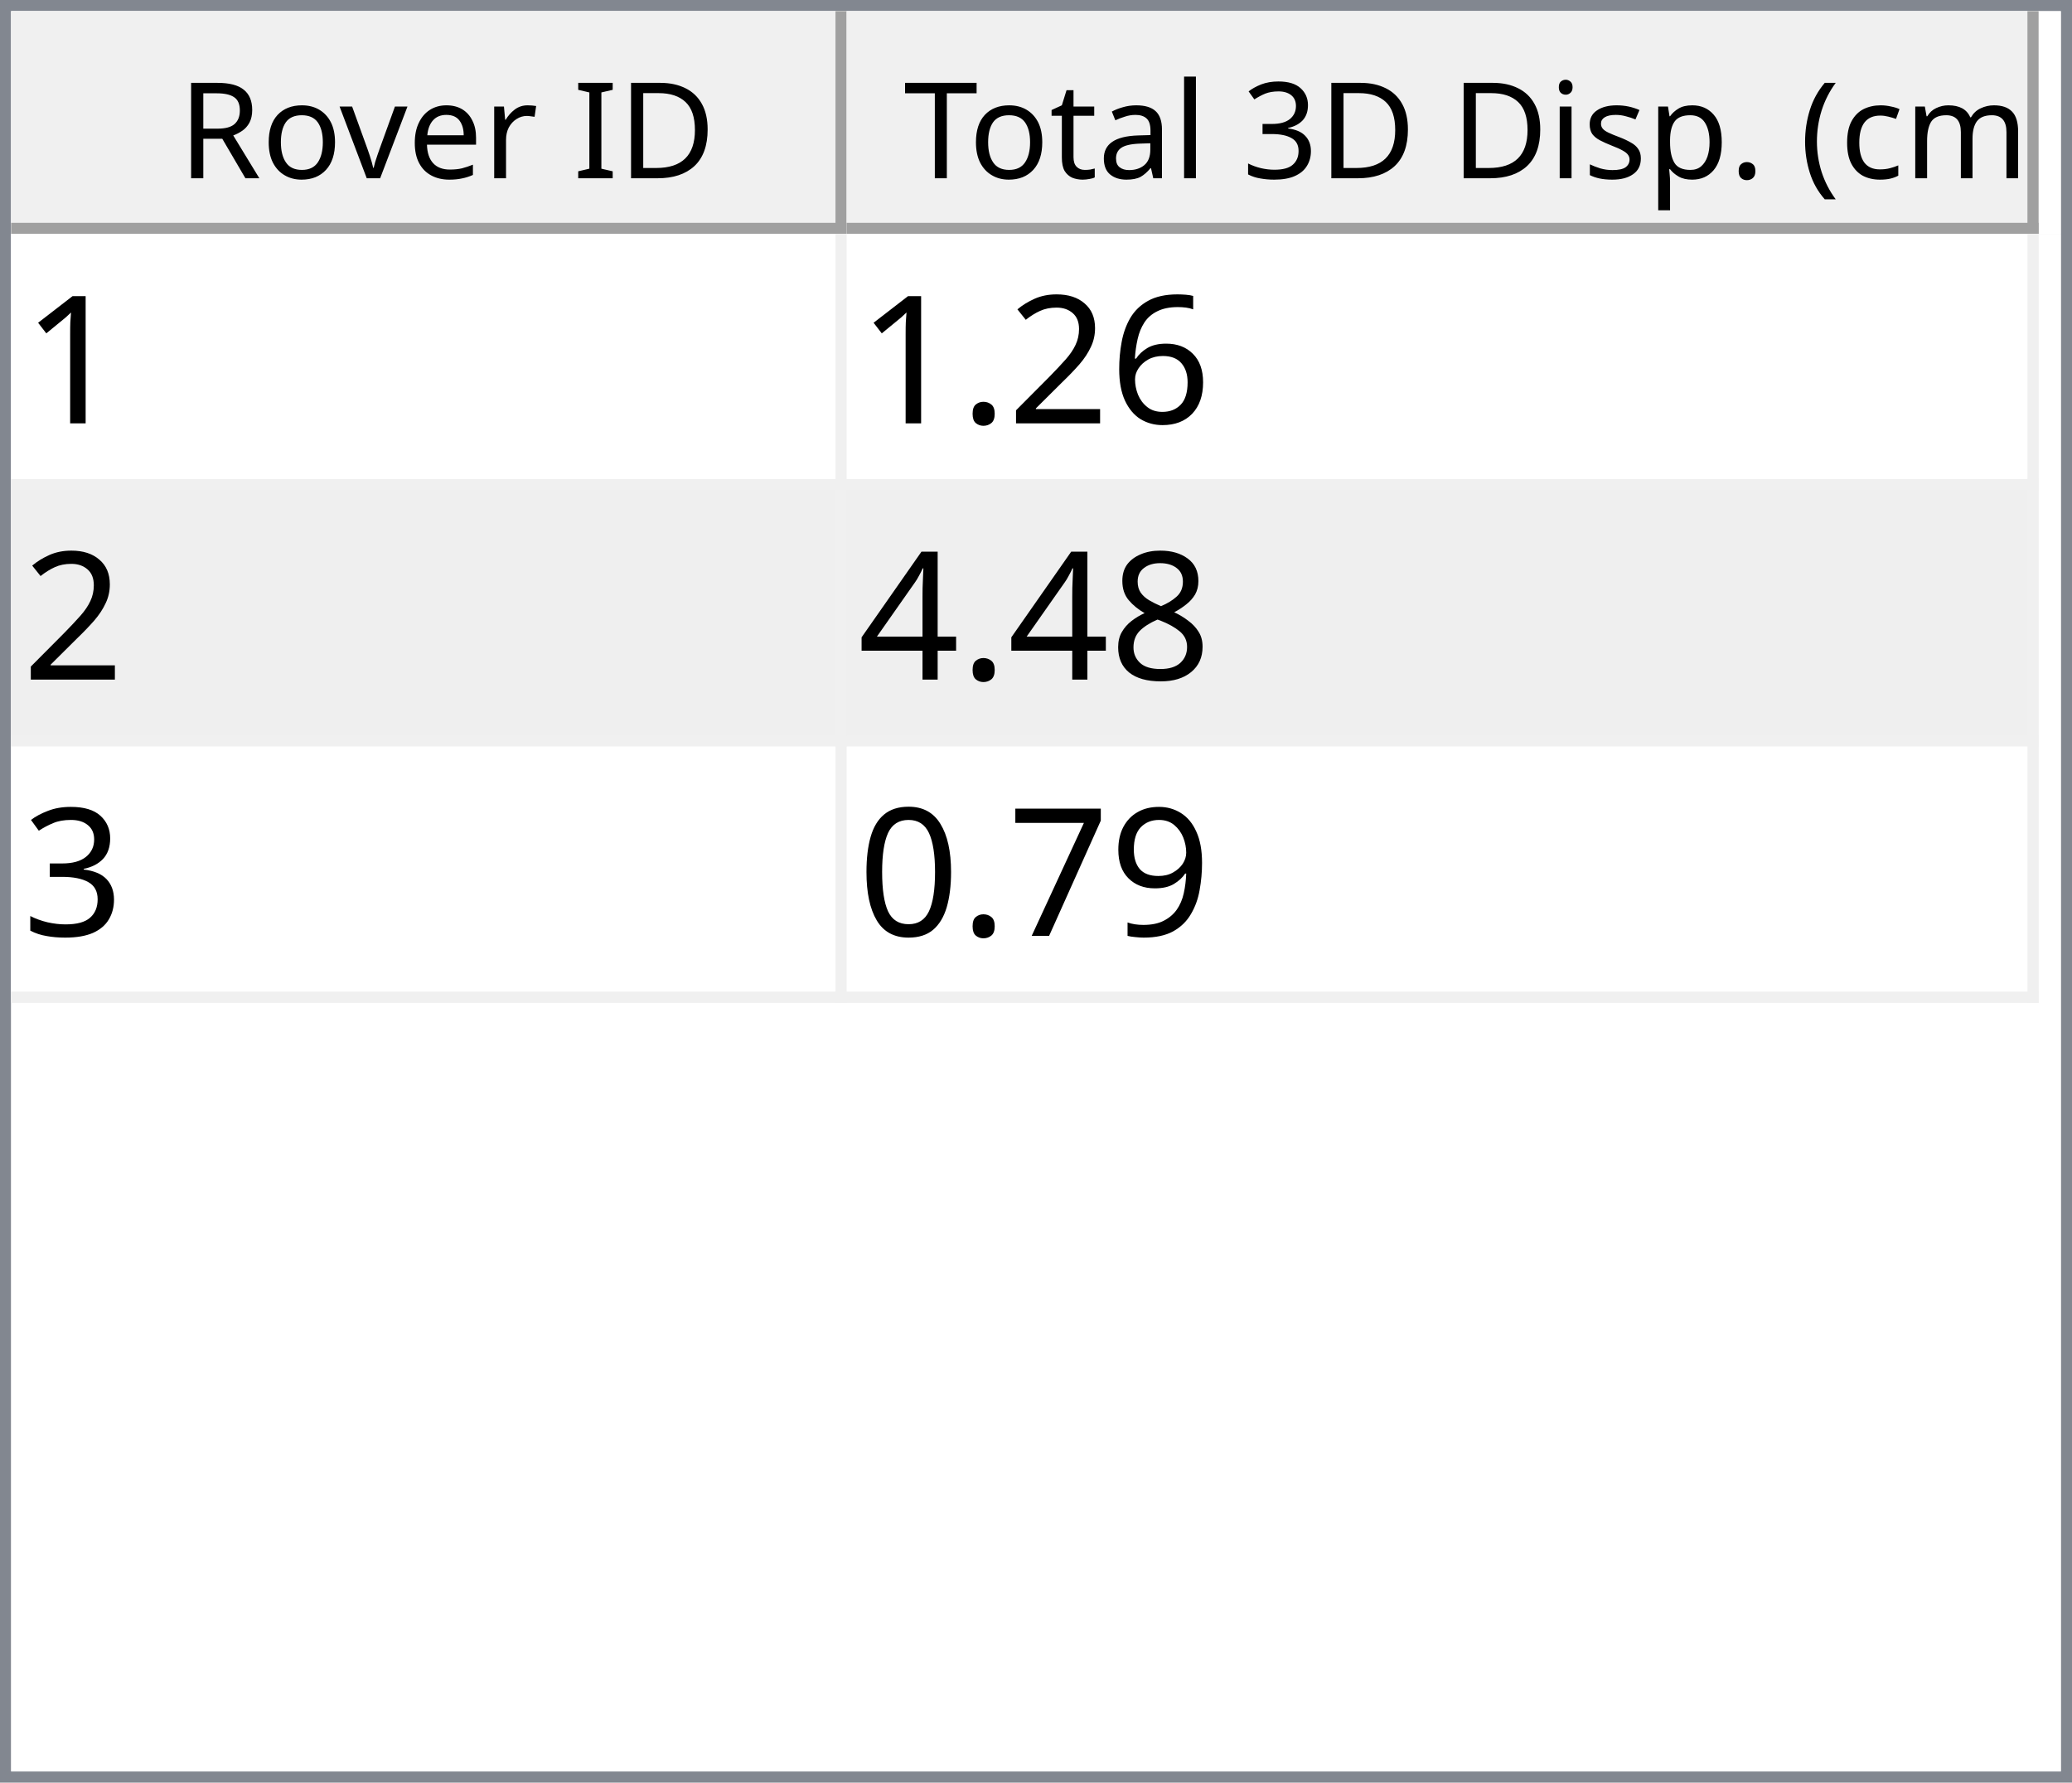
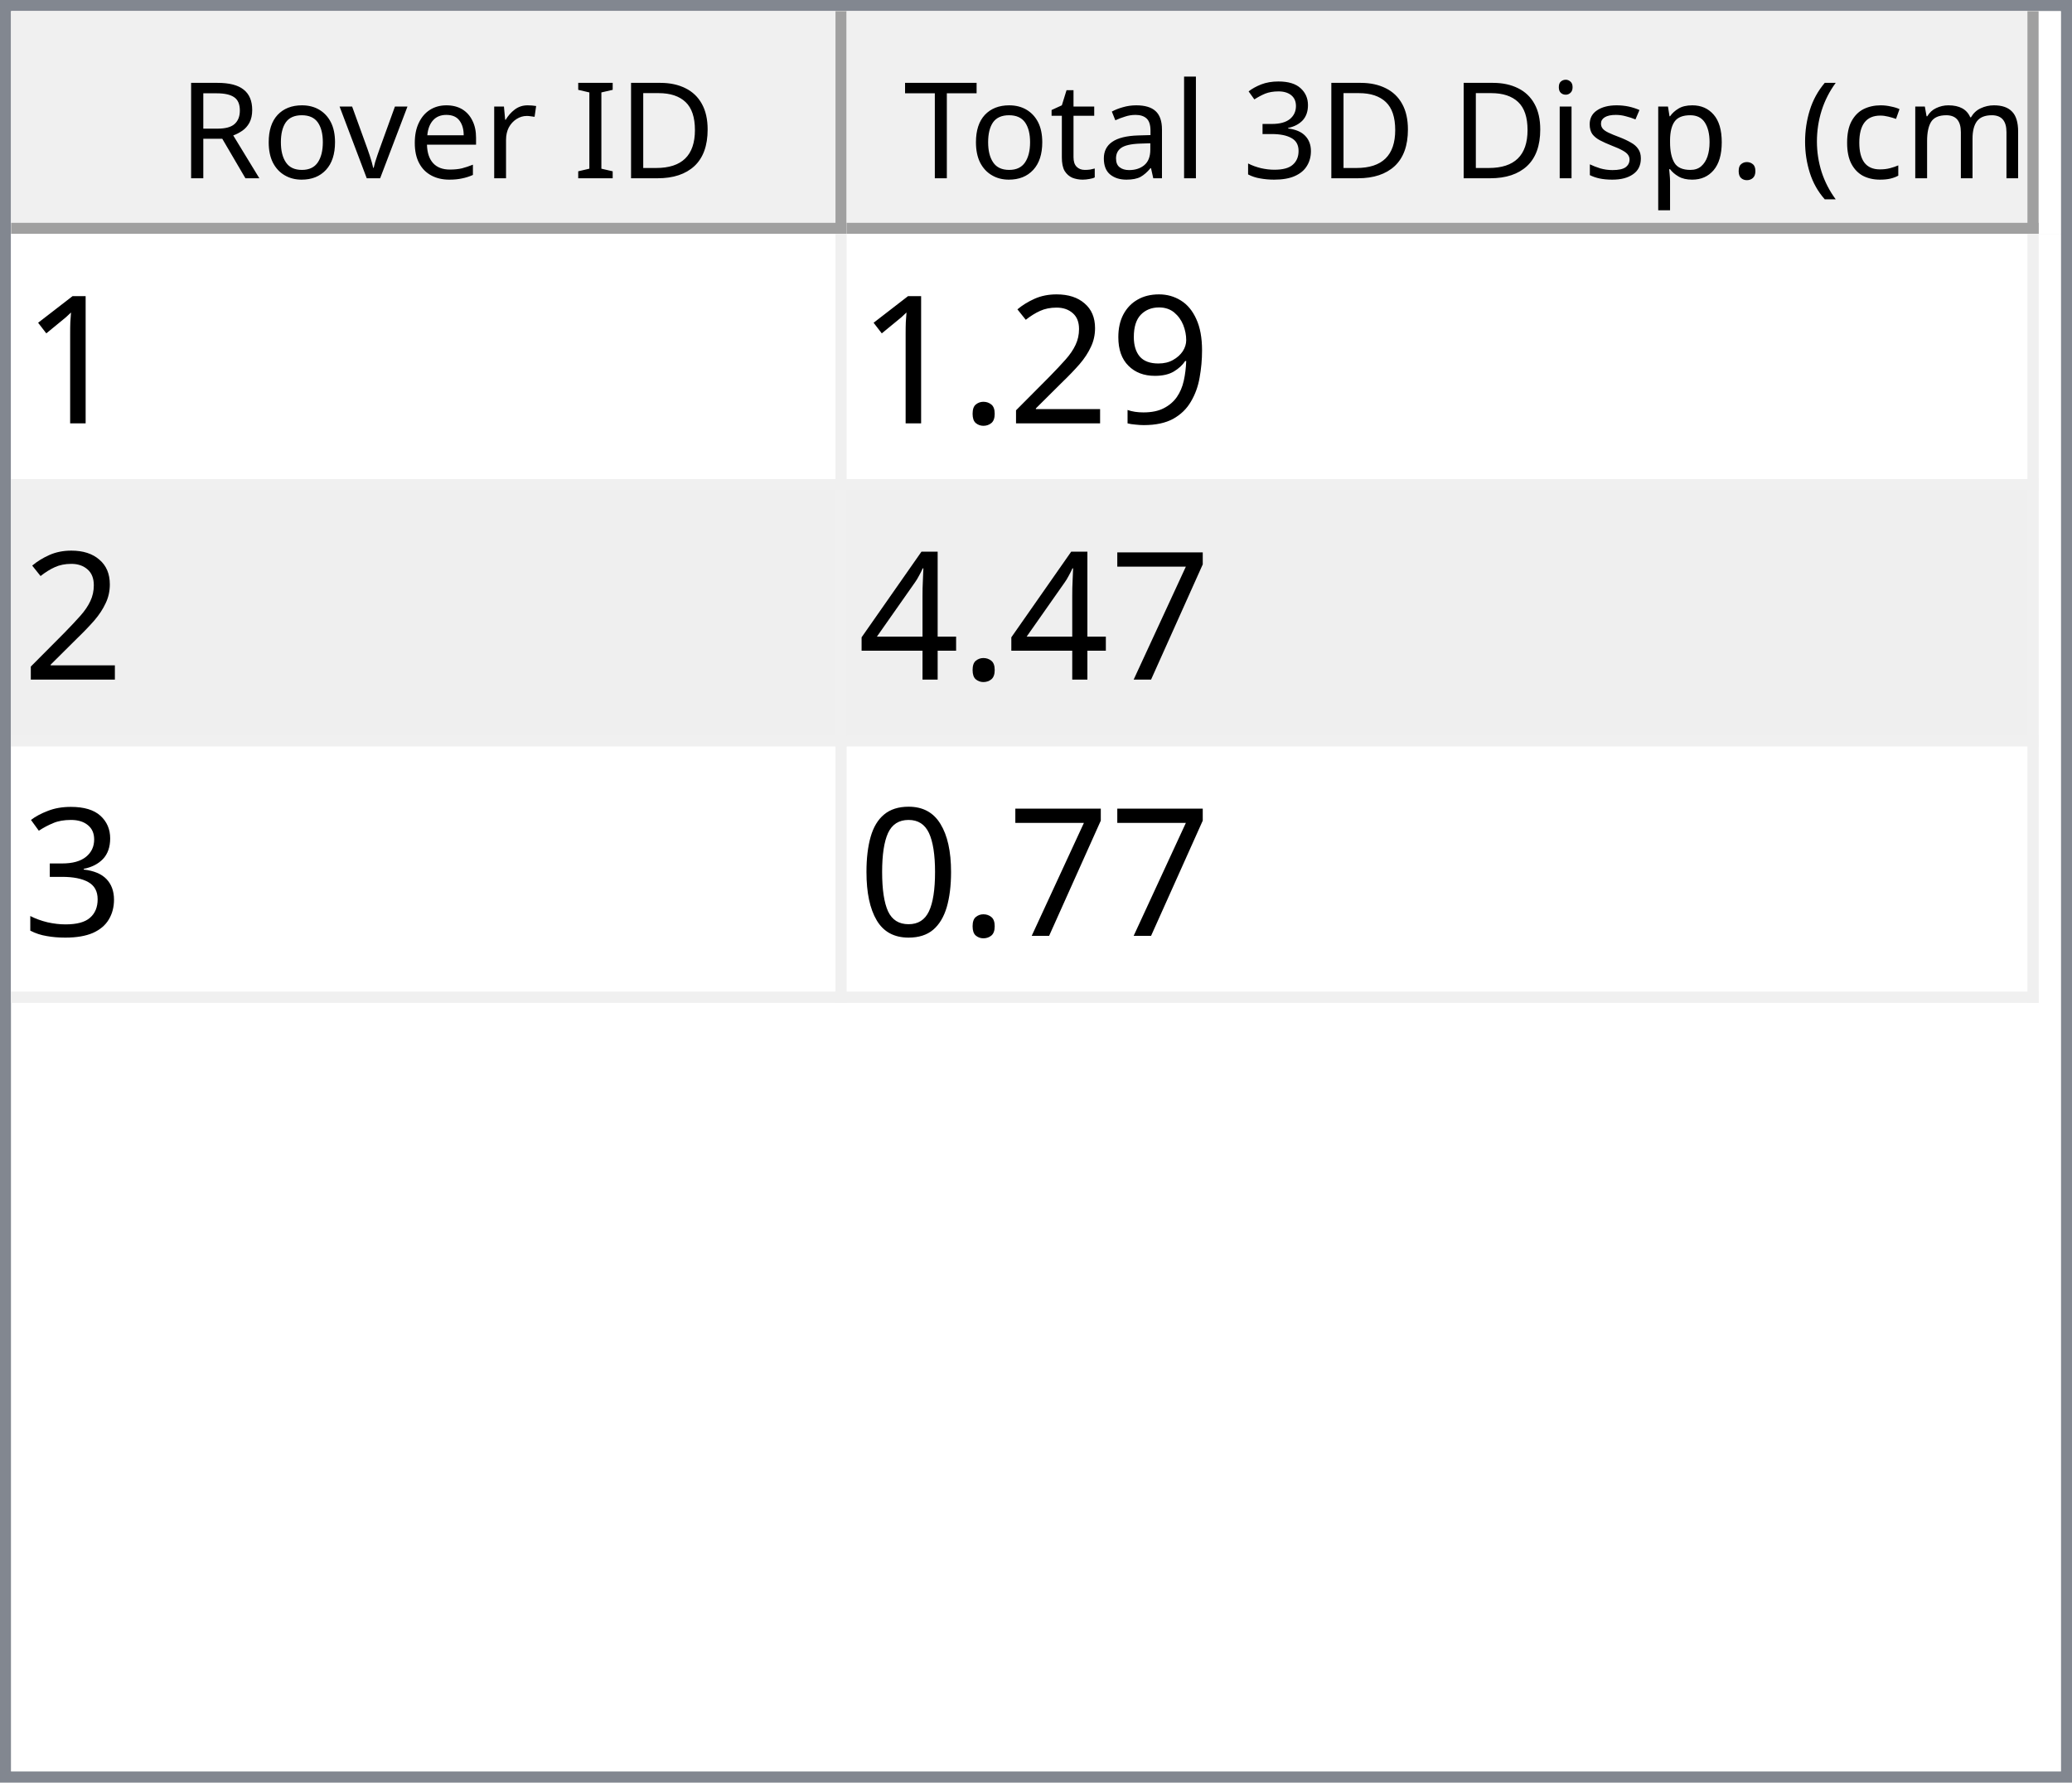
<svg xmlns="http://www.w3.org/2000/svg" style="fill-opacity:1; color-rendering:auto; color-interpolation:auto; text-rendering:auto; stroke:black; stroke-linecap:square; stroke-miterlimit:10; shape-rendering:auto; stroke-opacity:1; fill:black; stroke-dasharray:none; font-weight:normal; stroke-width:1; font-family:'Dialog'; font-style:normal; stroke-linejoin:miter; font-size:12px; stroke-dashoffset:0; image-rendering:auto;" width="186" height="160">
  <defs id="genericDefs" />
  <g>
    <defs id="defs1">
      <clipPath clipPathUnits="userSpaceOnUse" id="clipPath1">
        <path d="M0 0 L186 0 L186 160 L0 160 L0 0 Z" />
      </clipPath>
      <clipPath clipPathUnits="userSpaceOnUse" id="clipPath2">
        <path d="M0 0 L0 160 L186 160 L186 0 Z" />
      </clipPath>
      <clipPath clipPathUnits="userSpaceOnUse" id="clipPath3">
        <path d="M0 0 L0 20 L184 20 L184 0 Z" />
      </clipPath>
      <clipPath clipPathUnits="userSpaceOnUse" id="clipPath4">
        <path d="M0 0 L0 20 L75 20 L75 0 Z" />
      </clipPath>
      <clipPath clipPathUnits="userSpaceOnUse" id="clipPath5">
        <path d="M1 1 L1 19 L74 19 L74 1 Z" />
      </clipPath>
      <clipPath clipPathUnits="userSpaceOnUse" id="clipPath6">
        <path d="M0 0 L0 18 L73 18 L73 0 Z" />
      </clipPath>
      <clipPath clipPathUnits="userSpaceOnUse" id="clipPath7">
        <path d="M-0.5 -0.5 L-0.5 19.5 L74.5 19.5 L74.5 -0.5 Z" />
      </clipPath>
      <clipPath clipPathUnits="userSpaceOnUse" id="clipPath8">
        <path d="M0 0 L0 20 L107 20 L107 0 Z" />
      </clipPath>
      <clipPath clipPathUnits="userSpaceOnUse" id="clipPath9">
        <path d="M1 1 L1 19 L106 19 L106 1 Z" />
      </clipPath>
      <clipPath clipPathUnits="userSpaceOnUse" id="clipPath10">
        <path d="M0 0 L0 18 L105 18 L105 0 Z" />
      </clipPath>
      <clipPath clipPathUnits="userSpaceOnUse" id="clipPath11">
        <path d="M-0.5 -0.5 L-0.5 19.5 L106.5 19.5 L106.5 -0.5 Z" />
      </clipPath>
      <clipPath clipPathUnits="userSpaceOnUse" id="clipPath12">
        <path d="M0 0 L0 138 L184 138 L184 0 Z" />
      </clipPath>
      <clipPath clipPathUnits="userSpaceOnUse" id="clipPath13">
        <path d="M0 0 L0 69 L182 69 L182 0 Z" />
      </clipPath>
      <clipPath clipPathUnits="userSpaceOnUse" id="clipPath14">
        <path d="M-0.5 -0.5 L-0.5 68.5 L181.5 68.5 L181.5 -0.5 Z" />
      </clipPath>
      <clipPath clipPathUnits="userSpaceOnUse" id="clipPath15">
        <path d="M0 0 L0 22 L74 22 L74 0 Z" />
      </clipPath>
      <clipPath clipPathUnits="userSpaceOnUse" id="clipPath16">
        <path d="M0 0 L0 22 L106 22 L106 0 Z" />
      </clipPath>
      <font horiz-adv-x="64.551" id="font1">
        <font-face ascent="107.91" descent="25.098" units-per-em="100" style="font-style:normal; font-family:Segoe UI; font-weight:normal;" />
        <missing-glyph horiz-adv-x="64.551" d="M8.109 0 L8.109 68.266 L56.453 68.266 L56.453 0 L8.109 0 ZM15.328 7.234 L49.219 7.234 L49.219 61.031 L15.328 61.031 L15.328 7.234 Z" />
        <glyph unicode="D" horiz-adv-x="70.117" d="M9.188 0 L9.188 70.016 L28.516 70.016 Q65.531 70.016 65.531 35.891 Q65.531 19.672 55.25 9.836 Q44.969 0 27.734 0 L9.188 0 ZM17.391 62.594 L17.391 7.422 L27.828 7.422 Q41.609 7.422 49.273 14.797 Q56.938 22.172 56.938 35.688 Q56.938 62.594 28.328 62.594 L17.391 62.594 Z" />
        <glyph unicode="I" horiz-adv-x="26.611" d="M17.391 0 L9.188 0 L9.188 70.016 L17.391 70.016 L17.391 0 Z" />
        <glyph unicode=" " horiz-adv-x="27.393" d="" />
        <glyph unicode="r" horiz-adv-x="34.766" d="M34.188 41.891 Q32.078 43.5 28.125 43.5 Q23 43.5 19.555 38.672 Q16.109 33.844 16.109 25.484 L16.109 0 L8.109 0 L8.109 50 L16.109 50 L16.109 39.703 L16.312 39.703 Q18.016 44.969 21.531 47.922 Q25.047 50.875 29.391 50.875 Q32.516 50.875 34.188 50.203 L34.188 41.891 Z" />
        <glyph unicode="e" horiz-adv-x="52.295" d="M48.297 23 L12.984 23 Q13.188 14.656 17.484 10.109 Q21.781 5.562 29.297 5.562 Q37.75 5.562 44.828 11.141 L44.828 3.609 Q38.234 -1.172 27.391 -1.172 Q16.797 -1.172 10.742 5.641 Q4.688 12.453 4.688 24.812 Q4.688 36.469 11.305 43.82 Q17.922 51.172 27.734 51.172 Q37.547 51.172 42.922 44.828 Q48.297 38.484 48.297 27.203 L48.297 23 ZM40.094 29.781 Q40.047 36.719 36.75 40.578 Q33.453 44.438 27.594 44.438 Q21.922 44.438 17.969 40.383 Q14.016 36.328 13.094 29.781 L40.094 29.781 Z" />
        <glyph unicode="v" horiz-adv-x="47.9" d="M47.406 50 L27.484 0 L19.625 0 L0.688 50 L9.469 50 L22.172 13.672 Q23.578 9.672 23.922 6.688 L24.125 6.688 Q24.609 10.453 25.688 13.484 L38.969 50 L47.406 50 Z" />
        <glyph unicode="o" horiz-adv-x="58.594" d="M29 -1.172 Q17.922 -1.172 11.305 5.836 Q4.688 12.844 4.688 24.422 Q4.688 37.016 11.57 44.094 Q18.453 51.172 30.172 51.172 Q41.359 51.172 47.633 44.289 Q53.906 37.406 53.906 25.203 Q53.906 13.234 47.141 6.031 Q40.375 -1.172 29 -1.172 ZM29.594 44.438 Q21.875 44.438 17.383 39.188 Q12.891 33.938 12.891 24.703 Q12.891 15.828 17.43 10.695 Q21.969 5.562 29.594 5.562 Q37.359 5.562 41.531 10.594 Q45.703 15.625 45.703 24.906 Q45.703 34.281 41.531 39.359 Q37.359 44.438 29.594 44.438 Z" />
        <glyph unicode="R" horiz-adv-x="59.814" d="M59.375 0 L49.609 0 L37.891 19.625 Q36.281 22.359 34.766 24.289 Q33.25 26.219 31.664 27.438 Q30.078 28.656 28.25 29.219 Q26.422 29.781 24.125 29.781 L17.391 29.781 L17.391 0 L9.188 0 L9.188 70.016 L30.078 70.016 Q34.672 70.016 38.555 68.867 Q42.438 67.719 45.289 65.375 Q48.141 63.031 49.758 59.547 Q51.375 56.062 51.375 51.375 Q51.375 47.703 50.273 44.656 Q49.172 41.609 47.148 39.211 Q45.125 36.812 42.266 35.133 Q39.406 33.453 35.844 32.516 L35.844 32.328 Q37.594 31.547 38.891 30.547 Q40.188 29.547 41.359 28.18 Q42.531 26.812 43.68 25.078 Q44.828 23.344 46.234 21.047 L59.375 0 ZM17.391 62.594 L17.391 37.203 L28.516 37.203 Q31.594 37.203 34.203 38.133 Q36.812 39.062 38.719 40.797 Q40.625 42.531 41.703 45.047 Q42.781 47.562 42.781 50.688 Q42.781 56.297 39.141 59.445 Q35.5 62.594 28.609 62.594 L17.391 62.594 Z" />
        <glyph unicode=")" horiz-adv-x="30.176" d="M8.297 -15.922 L1.172 -15.922 Q16.406 2.344 16.406 26.812 Q16.406 51.469 1.078 70.016 L8.297 70.016 Q23.531 52.156 23.531 26.703 Q23.531 1.375 8.297 -15.922 Z" />
        <glyph unicode="m" horiz-adv-x="86.133" d="M79.109 0 L71.094 0 L71.094 28.719 Q71.094 37.016 68.531 40.727 Q65.969 44.438 59.906 44.438 Q54.781 44.438 51.195 39.75 Q47.609 35.062 47.609 28.516 L47.609 0 L39.594 0 L39.594 29.688 Q39.594 44.438 28.219 44.438 Q22.953 44.438 19.531 40.016 Q16.109 35.594 16.109 28.516 L16.109 0 L8.109 0 L8.109 50 L16.109 50 L16.109 42.094 L16.312 42.094 Q21.625 51.172 31.844 51.172 Q36.969 51.172 40.773 48.312 Q44.578 45.453 46 40.828 Q51.562 51.172 62.594 51.172 Q79.109 51.172 79.109 30.812 L79.109 0 Z" />
        <glyph unicode="c" horiz-adv-x="46.191" d="M42.188 2.297 Q36.422 -1.172 28.516 -1.172 Q17.828 -1.172 11.258 5.789 Q4.688 12.75 4.688 23.828 Q4.688 36.188 11.766 43.68 Q18.844 51.172 30.672 51.172 Q37.25 51.172 42.281 48.734 L42.281 40.531 Q36.719 44.438 30.375 44.438 Q22.703 44.438 17.797 38.945 Q12.891 33.453 12.891 24.516 Q12.891 15.719 17.508 10.641 Q22.125 5.562 29.891 5.562 Q36.422 5.562 42.188 9.906 L42.188 2.297 Z" />
        <glyph unicode="(" horiz-adv-x="30.176" d="M29.109 -15.922 L21.969 -15.922 Q6.844 1.375 6.844 26.703 Q6.844 52.156 21.969 70.016 L29.203 70.016 Q13.875 51.469 13.875 26.812 Q13.875 2.344 29.109 -15.922 Z" />
        <glyph unicode="." horiz-adv-x="21.68" d="M10.891 -1.078 Q8.641 -1.078 7.055 0.539 Q5.469 2.156 5.469 4.391 Q5.469 6.641 7.055 8.273 Q8.641 9.906 10.891 9.906 Q13.188 9.906 14.797 8.273 Q16.406 6.641 16.406 4.391 Q16.406 2.156 14.797 0.539 Q13.188 -1.078 10.891 -1.078 Z" />
        <glyph unicode="p" horiz-adv-x="58.789" d="M16.312 7.234 L16.109 7.234 L16.109 -23 L8.109 -23 L8.109 50 L16.109 50 L16.109 41.219 L16.312 41.219 Q22.219 51.172 33.594 51.172 Q43.266 51.172 48.688 44.461 Q54.109 37.75 54.109 26.469 Q54.109 13.922 48 6.375 Q41.891 -1.172 31.297 -1.172 Q21.578 -1.172 16.312 7.234 ZM16.109 27.391 L16.109 20.406 Q16.109 14.203 20.141 9.883 Q24.172 5.562 30.375 5.562 Q37.641 5.562 41.773 11.133 Q45.906 16.703 45.906 26.609 Q45.906 34.969 42.047 39.703 Q38.188 44.438 31.594 44.438 Q24.609 44.438 20.359 39.578 Q16.109 34.719 16.109 27.391 Z" />
        <glyph unicode="s" horiz-adv-x="42.432" d="M5.078 1.812 L5.078 10.406 Q11.625 5.562 19.484 5.562 Q30.031 5.562 30.031 12.594 Q30.031 14.594 29.125 15.992 Q28.219 17.391 26.68 18.461 Q25.141 19.531 23.07 20.383 Q21 21.234 18.609 22.172 Q15.281 23.484 12.766 24.828 Q10.25 26.172 8.57 27.859 Q6.891 29.547 6.031 31.695 Q5.172 33.844 5.172 36.719 Q5.172 40.234 6.789 42.945 Q8.406 45.656 11.086 47.484 Q13.766 49.312 17.211 50.242 Q20.656 51.172 24.312 51.172 Q30.812 51.172 35.938 48.922 L35.938 40.828 Q30.422 44.438 23.25 44.438 Q21 44.438 19.195 43.922 Q17.391 43.406 16.094 42.477 Q14.797 41.547 14.086 40.258 Q13.375 38.969 13.375 37.406 Q13.375 35.453 14.086 34.133 Q14.797 32.812 16.164 31.789 Q17.531 30.766 19.484 29.938 Q21.438 29.109 23.922 28.125 Q27.25 26.859 29.883 25.516 Q32.516 24.172 34.375 22.484 Q36.234 20.797 37.234 18.602 Q38.234 16.406 38.234 13.375 Q38.234 9.672 36.602 6.938 Q34.969 4.203 32.234 2.398 Q29.5 0.594 25.93 -0.289 Q22.359 -1.172 18.453 -1.172 Q10.75 -1.172 5.078 1.812 Z" />
        <glyph unicode="i" horiz-adv-x="24.219" d="M12.203 62.703 Q10.062 62.703 8.547 64.164 Q7.031 65.625 7.031 67.875 Q7.031 70.125 8.547 71.609 Q10.062 73.094 12.203 73.094 Q14.406 73.094 15.945 71.609 Q17.484 70.125 17.484 67.875 Q17.484 65.719 15.945 64.211 Q14.406 62.703 12.203 62.703 ZM16.109 0 L8.109 0 L8.109 50 L16.109 50 L16.109 0 Z" />
        <glyph unicode="3" horiz-adv-x="53.906" d="M46.531 19.828 Q46.531 15.094 44.75 11.211 Q42.969 7.328 39.719 4.57 Q36.469 1.812 31.93 0.297 Q27.391 -1.219 21.922 -1.219 Q11.922 -1.219 6 2.594 L6 11.188 Q13.094 5.609 22.219 5.609 Q25.875 5.609 28.828 6.539 Q31.781 7.469 33.906 9.227 Q36.031 10.984 37.18 13.477 Q38.328 15.969 38.328 19.094 Q38.328 32.812 18.797 32.812 L12.984 32.812 L12.984 39.594 L18.5 39.594 Q35.797 39.594 35.797 52.484 Q35.797 64.406 22.609 64.406 Q15.188 64.406 8.688 59.422 L8.688 67.188 Q15.375 71.188 24.609 71.188 Q29 71.188 32.57 69.969 Q36.141 68.75 38.68 66.555 Q41.219 64.359 42.609 61.281 Q44 58.203 44 54.5 Q44 40.672 30.031 36.719 L30.031 36.531 Q33.594 36.141 36.625 34.797 Q39.656 33.453 41.852 31.305 Q44.047 29.156 45.289 26.25 Q46.531 23.344 46.531 19.828 Z" />
        <glyph unicode="l" horiz-adv-x="24.219" d="M16.109 0 L8.109 0 L8.109 74.031 L16.109 74.031 L16.109 0 Z" />
        <glyph unicode="a" horiz-adv-x="50.879" d="M43.891 0 L35.891 0 L35.891 7.812 L35.688 7.812 Q30.469 -1.172 20.312 -1.172 Q12.844 -1.172 8.617 2.781 Q4.391 6.734 4.391 13.281 Q4.391 27.297 20.906 29.594 L35.891 31.688 Q35.891 44.438 25.594 44.438 Q16.547 44.438 9.281 38.281 L9.281 46.484 Q16.656 51.172 26.266 51.172 Q43.891 51.172 43.891 32.516 L43.891 0 ZM35.891 25.297 L23.828 23.641 Q18.266 22.859 15.43 20.875 Q12.594 18.891 12.594 13.875 Q12.594 10.203 15.211 7.883 Q17.828 5.562 22.172 5.562 Q28.125 5.562 32.008 9.742 Q35.891 13.922 35.891 20.312 L35.891 25.297 Z" />
        <glyph unicode="t" horiz-adv-x="33.887" d="M31.297 0.484 Q28.469 -1.078 23.828 -1.078 Q10.688 -1.078 10.688 13.578 L10.688 43.172 L2.094 43.172 L2.094 50 L10.688 50 L10.688 62.203 L18.703 64.797 L18.703 50 L31.297 50 L31.297 43.172 L18.703 43.172 L18.703 14.984 Q18.703 9.969 20.414 7.82 Q22.125 5.672 26.078 5.672 Q29.109 5.672 31.297 7.328 L31.297 0.484 Z" />
        <glyph unicode="T" horiz-adv-x="52.393" d="M50.594 62.594 L30.375 62.594 L30.375 0 L22.172 0 L22.172 62.594 L2 62.594 L2 70.016 L50.594 70.016 L50.594 62.594 Z" />
      </font>
      <font horiz-adv-x="75.0" id="font2">
        <font-face ascent="100.537" descent="21.973" units-per-em="100" style="font-style:normal; font-family:sans-serif; font-weight:normal;" />
        <missing-glyph horiz-adv-x="75.0" d="M12.5 0 L12.5 62.5 L62.5 62.5 L62.5 0 L12.5 0 ZM14.062 1.562 L60.938 1.562 L60.938 60.938 L14.062 60.938 L14.062 1.562 Z" />
        <glyph unicode="1" horiz-adv-x="55.615" d="M37.25 0 L28.469 0 L28.469 56 Q25.297 52.984 20.141 49.953 Q14.984 46.922 10.891 45.406 L10.891 53.906 Q18.266 57.375 23.781 62.305 Q29.297 67.234 31.594 71.875 L37.25 71.875 L37.25 0 Z" />
-         <glyph unicode="6" horiz-adv-x="55.615" d="M49.75 54.047 L41.016 53.375 Q39.844 58.547 37.703 60.891 Q34.125 64.656 28.906 64.656 Q24.703 64.656 21.531 62.312 Q17.391 59.281 14.992 53.469 Q12.594 47.656 12.5 36.922 Q15.672 41.75 20.266 44.094 Q24.859 46.438 29.891 46.438 Q38.672 46.438 44.852 39.969 Q51.031 33.5 51.031 23.25 Q51.031 16.5 48.125 10.719 Q45.219 4.938 40.141 1.859 Q35.062 -1.219 28.609 -1.219 Q17.625 -1.219 10.695 6.859 Q3.766 14.938 3.766 33.5 Q3.766 54.25 11.422 63.672 Q18.109 71.875 29.438 71.875 Q37.891 71.875 43.289 67.141 Q48.688 62.406 49.75 54.047 ZM13.875 23.188 Q13.875 18.656 15.797 14.508 Q17.719 10.359 21.188 8.18 Q24.656 6 28.469 6 Q34.031 6 38.039 10.492 Q42.047 14.984 42.047 22.703 Q42.047 30.125 38.086 34.398 Q34.125 38.672 28.125 38.672 Q22.172 38.672 18.023 34.398 Q13.875 30.125 13.875 23.188 Z" />
+         <glyph unicode="9" horiz-adv-x="55.615" d="M5.469 16.547 L13.922 17.328 Q14.984 11.375 18.016 8.688 Q21.047 6 25.781 6 Q29.828 6 32.883 7.859 Q35.938 9.719 37.891 12.82 Q39.844 15.922 41.164 21.195 Q42.484 26.469 42.484 31.938 Q42.484 32.516 42.438 33.688 Q39.797 29.5 35.234 26.883 Q30.672 24.266 25.344 24.266 Q16.453 24.266 10.305 30.711 Q4.156 37.156 4.156 47.703 Q4.156 58.594 10.578 65.234 Q17 71.875 26.656 71.875 Q33.641 71.875 39.43 68.117 Q45.219 64.359 48.219 57.398 Q51.219 50.438 51.219 37.25 Q51.219 23.531 48.242 15.406 Q45.266 7.281 39.383 3.031 Q33.5 -1.219 25.594 -1.219 Q17.188 -1.219 11.867 3.445 Q6.547 8.109 5.469 16.547 ZM41.453 48.141 Q41.453 55.719 37.43 60.156 Q33.406 64.594 27.734 64.594 Q21.875 64.594 17.531 59.812 Q13.188 55.031 13.188 47.406 Q13.188 40.578 17.312 36.305 Q21.438 32.031 27.484 32.031 Q33.594 32.031 37.523 36.305 Q41.453 40.578 41.453 48.141 Z" />
        <glyph unicode="2" horiz-adv-x="55.615" d="M50.344 8.453 L50.344 0 L3.031 0 Q2.938 3.172 4.047 6.109 Q5.859 10.938 9.836 15.625 Q13.812 20.312 21.344 26.469 Q33.016 36.031 37.117 41.625 Q41.219 47.219 41.219 52.203 Q41.219 57.422 37.477 61.008 Q33.734 64.594 27.734 64.594 Q21.391 64.594 17.578 60.789 Q13.766 56.984 13.719 50.25 L4.688 51.172 Q5.609 61.281 11.664 66.578 Q17.719 71.875 27.938 71.875 Q38.234 71.875 44.242 66.164 Q50.25 60.453 50.25 52 Q50.25 47.703 48.492 43.555 Q46.734 39.406 42.656 34.812 Q38.578 30.219 29.109 22.219 Q21.188 15.578 18.945 13.211 Q16.703 10.844 15.234 8.453 L50.344 8.453 Z" />
        <glyph unicode="." horiz-adv-x="27.783" d="M9.078 0 L9.078 10.016 L19.094 10.016 L19.094 0 L9.078 0 Z" />
-         <glyph unicode="8" horiz-adv-x="55.615" d="M17.672 38.812 Q12.203 40.828 9.57 44.539 Q6.938 48.25 6.938 53.422 Q6.938 61.234 12.555 66.555 Q18.172 71.875 27.484 71.875 Q36.859 71.875 42.578 66.43 Q48.297 60.984 48.297 53.172 Q48.297 48.188 45.68 44.508 Q43.062 40.828 37.75 38.812 Q44.344 36.672 47.781 31.883 Q51.219 27.094 51.219 20.453 Q51.219 11.281 44.727 5.031 Q38.234 -1.219 27.641 -1.219 Q17.047 -1.219 10.547 5.055 Q4.047 11.328 4.047 20.703 Q4.047 27.688 7.594 32.398 Q11.141 37.109 17.672 38.812 ZM15.922 53.719 Q15.922 48.641 19.195 45.414 Q22.469 42.188 27.688 42.188 Q32.766 42.188 36.016 45.383 Q39.266 48.578 39.266 53.219 Q39.266 58.062 35.914 61.359 Q32.562 64.656 27.594 64.656 Q22.562 64.656 19.242 61.43 Q15.922 58.203 15.922 53.719 ZM13.094 20.656 Q13.094 16.891 14.875 13.375 Q16.656 9.859 20.172 7.93 Q23.688 6 27.734 6 Q34.031 6 38.133 10.055 Q42.234 14.109 42.234 20.359 Q42.234 26.703 38.016 30.859 Q33.797 35.016 27.438 35.016 Q21.234 35.016 17.164 30.914 Q13.094 26.812 13.094 20.656 Z" />
+         <glyph unicode="7" horiz-adv-x="55.615" d="M4.734 62.203 L4.734 70.656 L51.078 70.656 L51.078 63.812 Q44.234 56.547 37.523 44.484 Q30.812 32.422 27.156 19.672 Q24.516 10.688 23.781 0 L14.75 0 Q14.891 8.453 18.062 20.414 Q21.234 32.375 27.172 43.484 Q33.109 54.594 39.797 62.203 L4.734 62.203 Z" />
        <glyph unicode="4" horiz-adv-x="55.615" d="M32.328 0 L32.328 17.141 L1.266 17.141 L1.266 25.203 L33.938 71.578 L41.109 71.578 L41.109 25.203 L50.781 25.203 L50.781 17.141 L41.109 17.141 L41.109 0 L32.328 0 ZM32.328 25.203 L32.328 57.469 L9.906 25.203 L32.328 25.203 Z" />
        <glyph unicode="3" horiz-adv-x="55.615" d="M4.203 18.891 L12.984 20.062 Q14.5 12.594 18.141 9.297 Q21.781 6 27 6 Q33.203 6 37.477 10.297 Q41.75 14.594 41.75 20.953 Q41.75 27 37.797 30.93 Q33.844 34.859 27.734 34.859 Q25.25 34.859 21.531 33.891 L22.516 41.609 Q23.391 41.5 23.922 41.5 Q29.547 41.5 34.039 44.43 Q38.531 47.359 38.531 53.469 Q38.531 58.297 35.258 61.477 Q31.984 64.656 26.812 64.656 Q21.688 64.656 18.266 61.43 Q14.844 58.203 13.875 51.766 L5.078 53.328 Q6.688 62.156 12.398 67.016 Q18.109 71.875 26.609 71.875 Q32.469 71.875 37.398 69.359 Q42.328 66.844 44.945 62.5 Q47.562 58.156 47.562 53.266 Q47.562 48.641 45.07 44.828 Q42.578 41.016 37.703 38.766 Q44.047 37.312 47.562 32.695 Q51.078 28.078 51.078 21.141 Q51.078 11.766 44.242 5.25 Q37.406 -1.266 26.953 -1.266 Q17.531 -1.266 11.305 4.352 Q5.078 9.969 4.203 18.891 Z" />
-         <glyph unicode="9" horiz-adv-x="55.615" d="M5.469 16.547 L13.922 17.328 Q14.984 11.375 18.016 8.688 Q21.047 6 25.781 6 Q29.828 6 32.883 7.859 Q35.938 9.719 37.891 12.82 Q39.844 15.922 41.164 21.195 Q42.484 26.469 42.484 31.938 Q42.484 32.516 42.438 33.688 Q39.797 29.5 35.234 26.883 Q30.672 24.266 25.344 24.266 Q16.453 24.266 10.305 30.711 Q4.156 37.156 4.156 47.703 Q4.156 58.594 10.578 65.234 Q17 71.875 26.656 71.875 Q33.641 71.875 39.43 68.117 Q45.219 64.359 48.219 57.398 Q51.219 50.438 51.219 37.25 Q51.219 23.531 48.242 15.406 Q45.266 7.281 39.383 3.031 Q33.5 -1.219 25.594 -1.219 Q17.188 -1.219 11.867 3.445 Q6.547 8.109 5.469 16.547 ZM41.453 48.141 Q41.453 55.719 37.43 60.156 Q33.406 64.594 27.734 64.594 Q21.875 64.594 17.531 59.812 Q13.188 55.031 13.188 47.406 Q13.188 40.578 17.312 36.305 Q21.438 32.031 27.484 32.031 Q33.594 32.031 37.523 36.305 Q41.453 40.578 41.453 48.141 Z" />
-         <glyph unicode="7" horiz-adv-x="55.615" d="M4.734 62.203 L4.734 70.656 L51.078 70.656 L51.078 63.812 Q44.234 56.547 37.523 44.484 Q30.812 32.422 27.156 19.672 Q24.516 10.688 23.781 0 L14.75 0 Q14.891 8.453 18.062 20.414 Q21.234 32.375 27.172 43.484 Q33.109 54.594 39.797 62.203 L4.734 62.203 Z" />
        <glyph unicode="0" horiz-adv-x="55.615" d="M4.156 35.297 Q4.156 48 6.766 55.742 Q9.375 63.484 14.523 67.68 Q19.672 71.875 27.484 71.875 Q33.25 71.875 37.594 69.555 Q41.938 67.234 44.773 62.867 Q47.609 58.5 49.219 52.227 Q50.828 45.953 50.828 35.297 Q50.828 22.703 48.242 14.969 Q45.656 7.234 40.508 3.008 Q35.359 -1.219 27.484 -1.219 Q17.141 -1.219 11.234 6.203 Q4.156 15.141 4.156 35.297 ZM13.188 35.297 Q13.188 17.672 17.312 11.836 Q21.438 6 27.484 6 Q33.547 6 37.672 11.859 Q41.797 17.719 41.797 35.297 Q41.797 52.984 37.672 58.789 Q33.547 64.594 27.391 64.594 Q21.344 64.594 17.719 59.469 Q13.188 52.938 13.188 35.297 Z" />
      </font>
    </defs>
    <g style="fill:white; stroke:white;">
      <rect x="0" y="0" width="186" style="clip-path:url(#clipPath1); stroke:none;" height="160" />
    </g>
    <g style="fill:white; text-rendering:optimizeSpeed; color-rendering:optimizeSpeed; image-rendering:optimizeSpeed; shape-rendering:crispEdges; stroke:white; color-interpolation:sRGB;">
      <rect x="0" width="186" height="160" y="0" style="stroke:none;" />
      <path style="stroke:none;" d="M0 160 L186 160 L186 0 L0 0 Z" />
    </g>
    <g style="fill:rgb(240,240,240); font-family:'Segoe UI'; stroke:rgb(240,240,240);">
      <rect x="0" y="0" width="186" style="clip-path:url(#clipPath2); stroke:none;" height="160" />
    </g>
    <g style="fill:rgb(130,135,144); font-family:'Segoe UI'; stroke:rgb(130,135,144);">
      <path d="M0 0 L186 0 L186 160 L0 160 L0 0 ZM1 1 L185 1 L185 159 L1 159 L1 1 Z" style="fill-rule:evenodd; clip-path:url(#clipPath2); stroke:none;" />
    </g>
    <g style="fill:white; font-family:'Segoe UI'; stroke:white;" transform="translate(1,1)">
      <rect x="0" y="0" width="184" style="clip-path:url(#clipPath3); stroke:none;" height="20" />
    </g>
    <g style="fill:rgb(240,240,240); font-family:'Segoe UI'; stroke:rgb(240,240,240);" transform="translate(1,1)">
      <rect x="0" y="0" width="75" style="clip-path:url(#clipPath4); stroke:none;" height="20" />
    </g>
    <g style="font-family:'Segoe UI';" transform="translate(2,2)">
      <text x="14" xml:space="preserve" y="14" style="clip-path:url(#clipPath6); stroke:none;">Rover ID</text>
    </g>
    <g style="fill:rgb(160,160,160); font-family:'Segoe UI'; stroke:rgb(160,160,160); stroke-linejoin:bevel;" transform="translate(1.5,1.5)">
      <line x1="74" x2="74" y1="0" style="fill:none; clip-path:url(#clipPath7);" y2="19" />
    </g>
    <g style="fill:rgb(160,160,160); font-family:'Segoe UI'; stroke:rgb(160,160,160); stroke-linejoin:bevel;" transform="matrix(1,0,0,1,1,1) translate(0.5,0.5)">
      <line x1="0" x2="74" y1="19" style="fill:none; clip-path:url(#clipPath7);" y2="19" />
    </g>
    <g style="fill:rgb(240,240,240); font-family:'Segoe UI'; stroke:rgb(240,240,240);" transform="translate(76,1)">
      <rect x="0" y="0" width="107" style="clip-path:url(#clipPath8); stroke:none;" height="20" />
    </g>
    <g style="font-family:'Segoe UI';" transform="translate(77,2)">
      <text x="1" xml:space="preserve" y="14" style="clip-path:url(#clipPath10); stroke:none;"> Total 3D Disp. (cm)</text>
    </g>
    <g style="fill:rgb(160,160,160); font-family:'Segoe UI'; stroke:rgb(160,160,160); stroke-linejoin:bevel;" transform="translate(76.5,1.5)">
      <line x1="106" x2="106" y1="0" style="fill:none; clip-path:url(#clipPath11);" y2="19" />
    </g>
    <g style="fill:rgb(160,160,160); font-family:'Segoe UI'; stroke:rgb(160,160,160); stroke-linejoin:bevel;" transform="matrix(1,0,0,1,76,1) translate(0.5,0.5)">
      <line x1="0" x2="106" y1="19" style="fill:none; clip-path:url(#clipPath11);" y2="19" />
    </g>
    <g style="fill:white; font-family:'Segoe UI'; stroke:white;" transform="translate(1,21)">
      <rect x="0" y="0" width="184" style="clip-path:url(#clipPath12); stroke:none;" height="138" />
    </g>
    <g style="fill:rgb(240,240,240); font-size:16px; font-family:sans-serif; stroke:rgb(240,240,240);" transform="translate(1,21)">
      <rect x="0" y="0" width="182" style="clip-path:url(#clipPath13); stroke:none;" height="69" />
      <line transform="translate(0.5,0.5)" x1="0" x2="181" y1="22" style="clip-path:url(#clipPath14); fill:none; stroke-linejoin:bevel;" y2="22" />
    </g>
    <g transform="matrix(1,0,0,1,1,21) translate(0.5,0.5)" style="fill:rgb(240,240,240); font-size:16px; font-family:sans-serif; stroke:rgb(240,240,240); stroke-linejoin:bevel;">
      <line x1="0" x2="181" y1="45" style="fill:none; clip-path:url(#clipPath14);" y2="45" />
    </g>
    <g transform="matrix(1,0,0,1,1,21) translate(0.5,0.5)" style="fill:rgb(240,240,240); font-size:16px; font-family:sans-serif; stroke:rgb(240,240,240); stroke-linejoin:bevel;">
      <line x1="0" x2="181" y1="68" style="fill:none; clip-path:url(#clipPath14);" y2="68" />
    </g>
    <g transform="matrix(1,0,0,1,1,21) translate(0.5,0.5)" style="fill:rgb(240,240,240); font-size:16px; font-family:sans-serif; stroke:rgb(240,240,240); stroke-linejoin:bevel;">
      <line x1="74" x2="74" y1="0" style="fill:none; clip-path:url(#clipPath14);" y2="68" />
    </g>
    <g transform="matrix(1,0,0,1,1,21) translate(0.5,0.5)" style="fill:rgb(240,240,240); font-size:16px; font-family:sans-serif; stroke:rgb(240,240,240); stroke-linejoin:bevel;">
      <line x1="181" x2="181" y1="0" style="fill:none; clip-path:url(#clipPath14);" y2="68" />
    </g>
    <g style="fill:white; font-size:16px; font-family:sans-serif; stroke:white;" transform="matrix(1,0,0,1,1,21)">
      <rect x="0" y="0" width="74" style="clip-path:url(#clipPath15); stroke:none;" height="22" />
      <text x="1" y="17" style="fill:black; clip-path:url(#clipPath15); stroke:none;" xml:space="preserve">1</text>
    </g>
    <g style="fill:white; font-size:16px; font-family:sans-serif; stroke:white;" transform="matrix(1,0,0,1,1,21) translate(75,0)">
      <rect x="0" y="0" width="106" style="clip-path:url(#clipPath16); stroke:none;" height="22" />
-       <text x="1" y="17" style="fill:black; clip-path:url(#clipPath16); stroke:none;" xml:space="preserve">1.26</text>
+       <text x="1" y="17" style="fill:black; clip-path:url(#clipPath16); stroke:none;" xml:space="preserve">1.29</text>
    </g>
    <g style="fill:rgb(239,239,239); font-size:16px; font-family:sans-serif; stroke:rgb(239,239,239);" transform="matrix(1,0,0,1,1,21) translate(0,23)">
      <rect x="0" y="0" width="74" style="clip-path:url(#clipPath15); stroke:none;" height="22" />
      <text x="1" y="17" style="fill:black; clip-path:url(#clipPath15); stroke:none;" xml:space="preserve">2</text>
    </g>
    <g style="fill:rgb(239,239,239); font-size:16px; font-family:sans-serif; stroke:rgb(239,239,239);" transform="matrix(1,0,0,1,1,21) translate(75,23)">
      <rect x="0" y="0" width="106" style="clip-path:url(#clipPath16); stroke:none;" height="22" />
-       <text x="1" y="17" style="fill:black; clip-path:url(#clipPath16); stroke:none;" xml:space="preserve">4.48</text>
+       <text x="1" y="17" style="fill:black; clip-path:url(#clipPath16); stroke:none;" xml:space="preserve">4.47</text>
    </g>
    <g style="fill:white; font-size:16px; font-family:sans-serif; stroke:white;" transform="matrix(1,0,0,1,1,21) translate(0,46)">
      <rect x="0" y="0" width="74" style="clip-path:url(#clipPath15); stroke:none;" height="22" />
      <text x="1" y="17" style="fill:black; clip-path:url(#clipPath15); stroke:none;" xml:space="preserve">3</text>
    </g>
    <g style="fill:white; font-size:16px; font-family:sans-serif; stroke:white;" transform="matrix(1,0,0,1,1,21) translate(75,46)">
      <rect x="0" y="0" width="106" style="clip-path:url(#clipPath16); stroke:none;" height="22" />
-       <text x="1" y="17" style="fill:black; clip-path:url(#clipPath16); stroke:none;" xml:space="preserve">0.79</text>
+       <text x="1" y="17" style="fill:black; clip-path:url(#clipPath16); stroke:none;" xml:space="preserve">0.77</text>
    </g>
  </g>
</svg>
